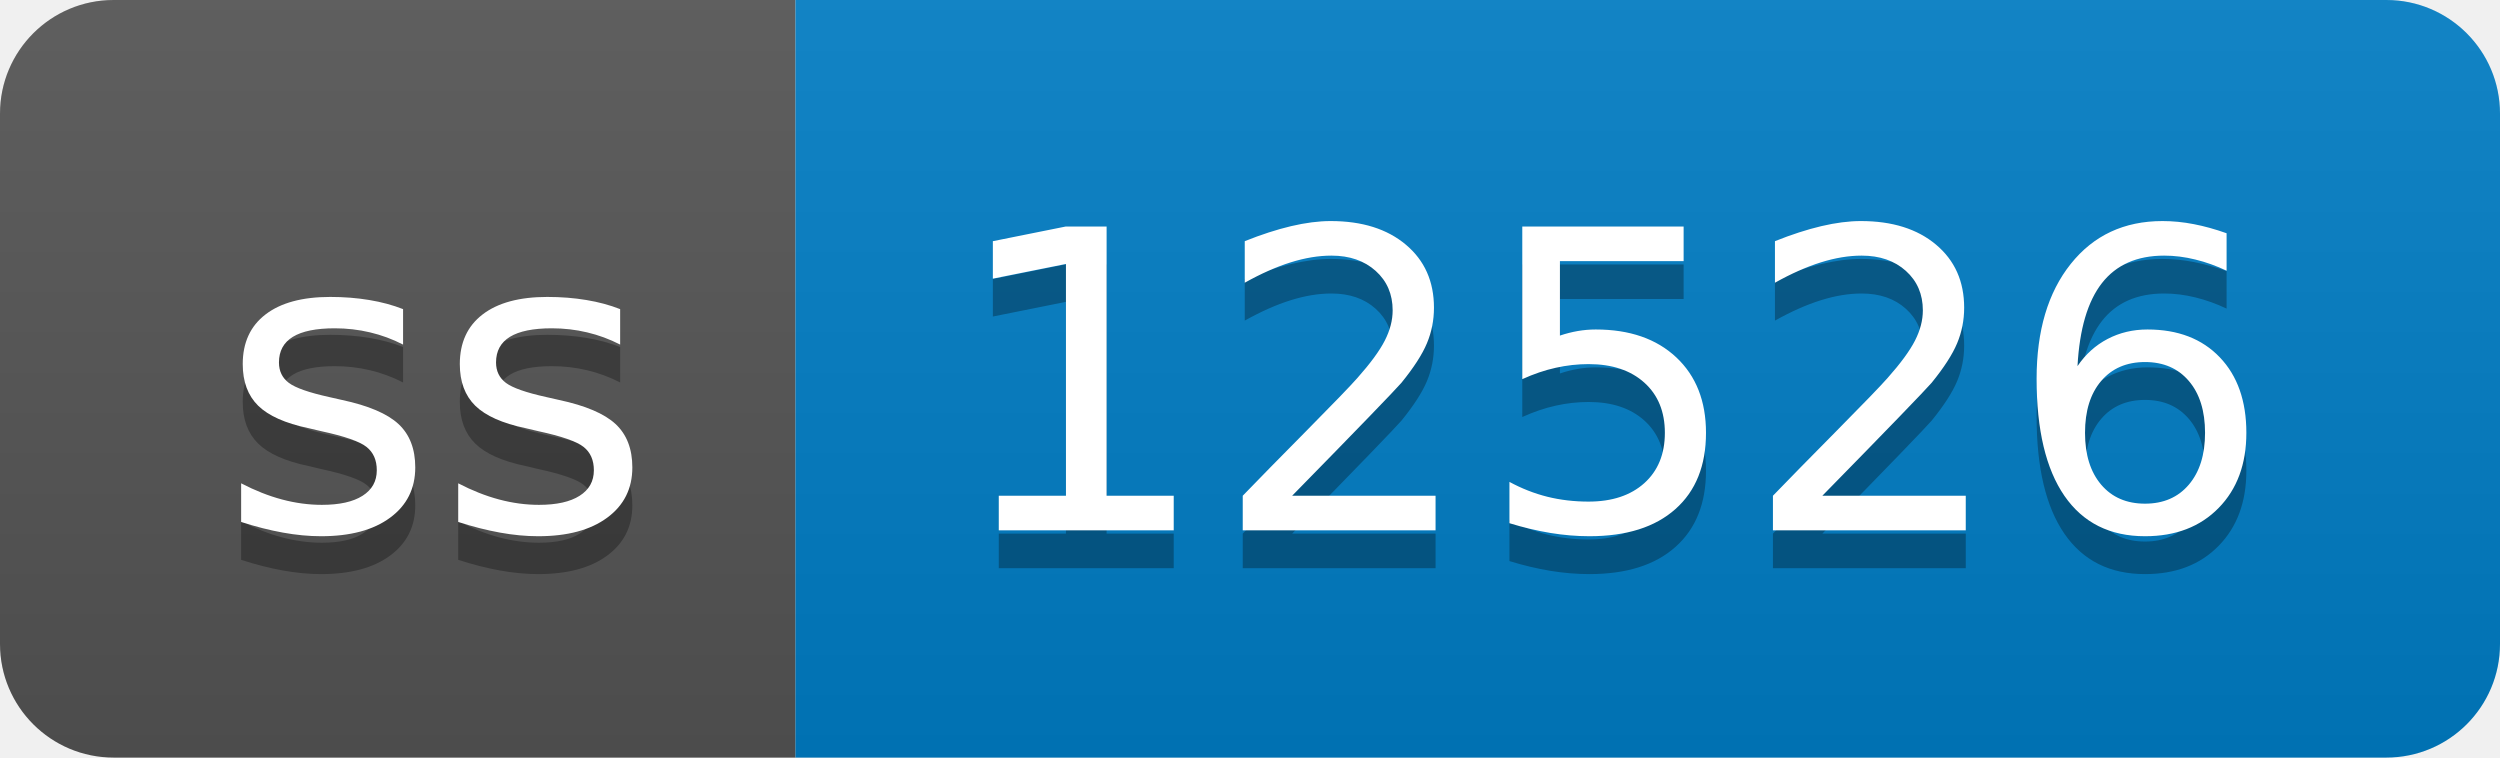
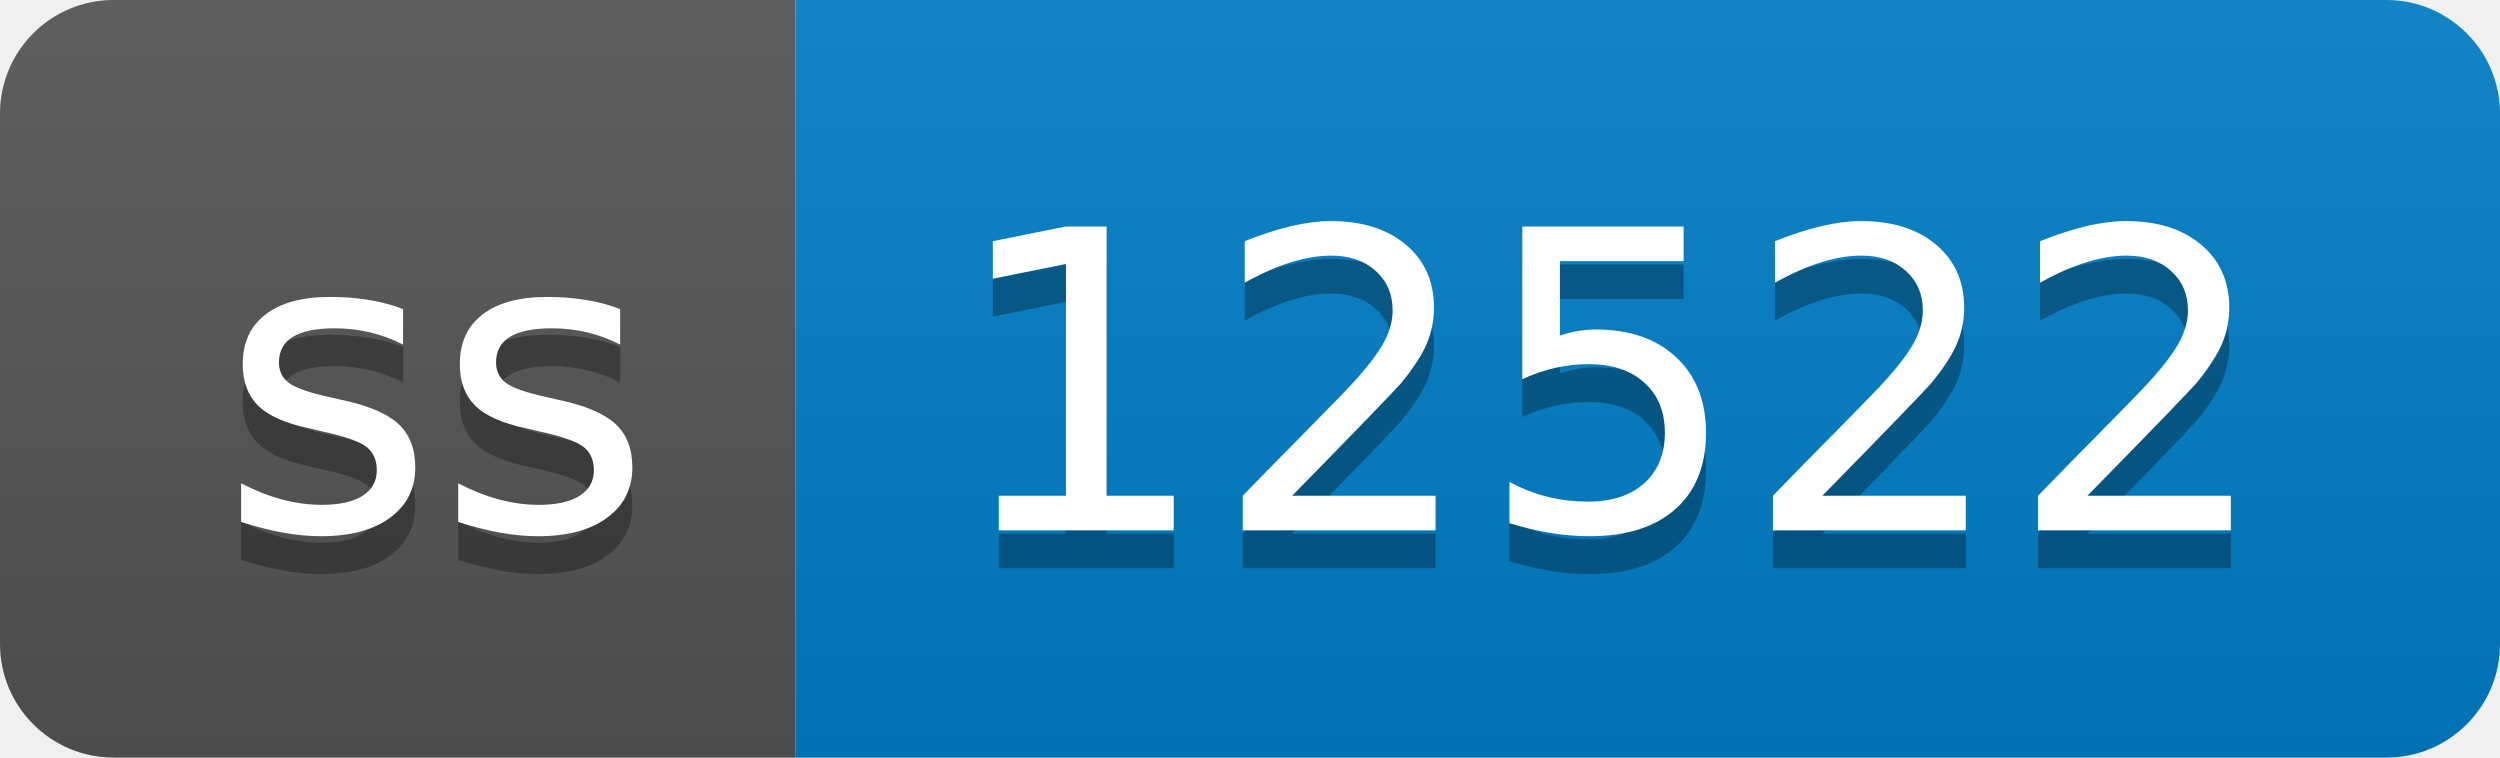
- <svg xmlns="http://www.w3.org/2000/svg" width="66" height="20" role="img" aria-label="ss: 12526">
+ <svg xmlns="http://www.w3.org/2000/svg" width="66" height="20" role="img" aria-label="ss: 12522">
  <linearGradient id="s" x2="0" y2="100%">
    <stop offset="0" stop-color="#bbb" stop-opacity=".1" />
    <stop offset="1" stop-opacity=".1" />
  </linearGradient>
  <clipPath id="r">
    <rect width="66" height="20" rx="3" fill="#fff" />
  </clipPath>
  <g clip-path="url(#r)">
    <rect width="21" height="20" fill="#555" />
    <rect x="21" width="45" height="20" fill="#007ec6" />
    <rect width="66" height="20" fill="url(#s)" />
  </g>
  <g fill="#fff" text-anchor="middle" font-family="Verdana,Geneva,DejaVu Sans,sans-serif" text-rendering="geometricPrecision" font-size="110">
    <text aria-hidden="true" x="115" y="150" fill="#010101" fill-opacity=".3" transform="scale(.1)" textLength="110">ss</text>
    <text x="115" y="140" transform="scale(.1)" fill="#fff" textLength="110">ss</text>
-     <text aria-hidden="true" x="425" y="150" fill="#010101" fill-opacity=".3" transform="scale(.1)" textLength="350">12526</text>
-     <text x="425" y="140" transform="scale(.1)" fill="#fff" textLength="350">12526</text>
+     <text aria-hidden="true" x="425" y="150" fill="#010101" fill-opacity=".3" transform="scale(.1)" textLength="350">12522</text>
+     <text x="425" y="140" transform="scale(.1)" fill="#fff" textLength="350">12522</text>
  </g>
</svg>
